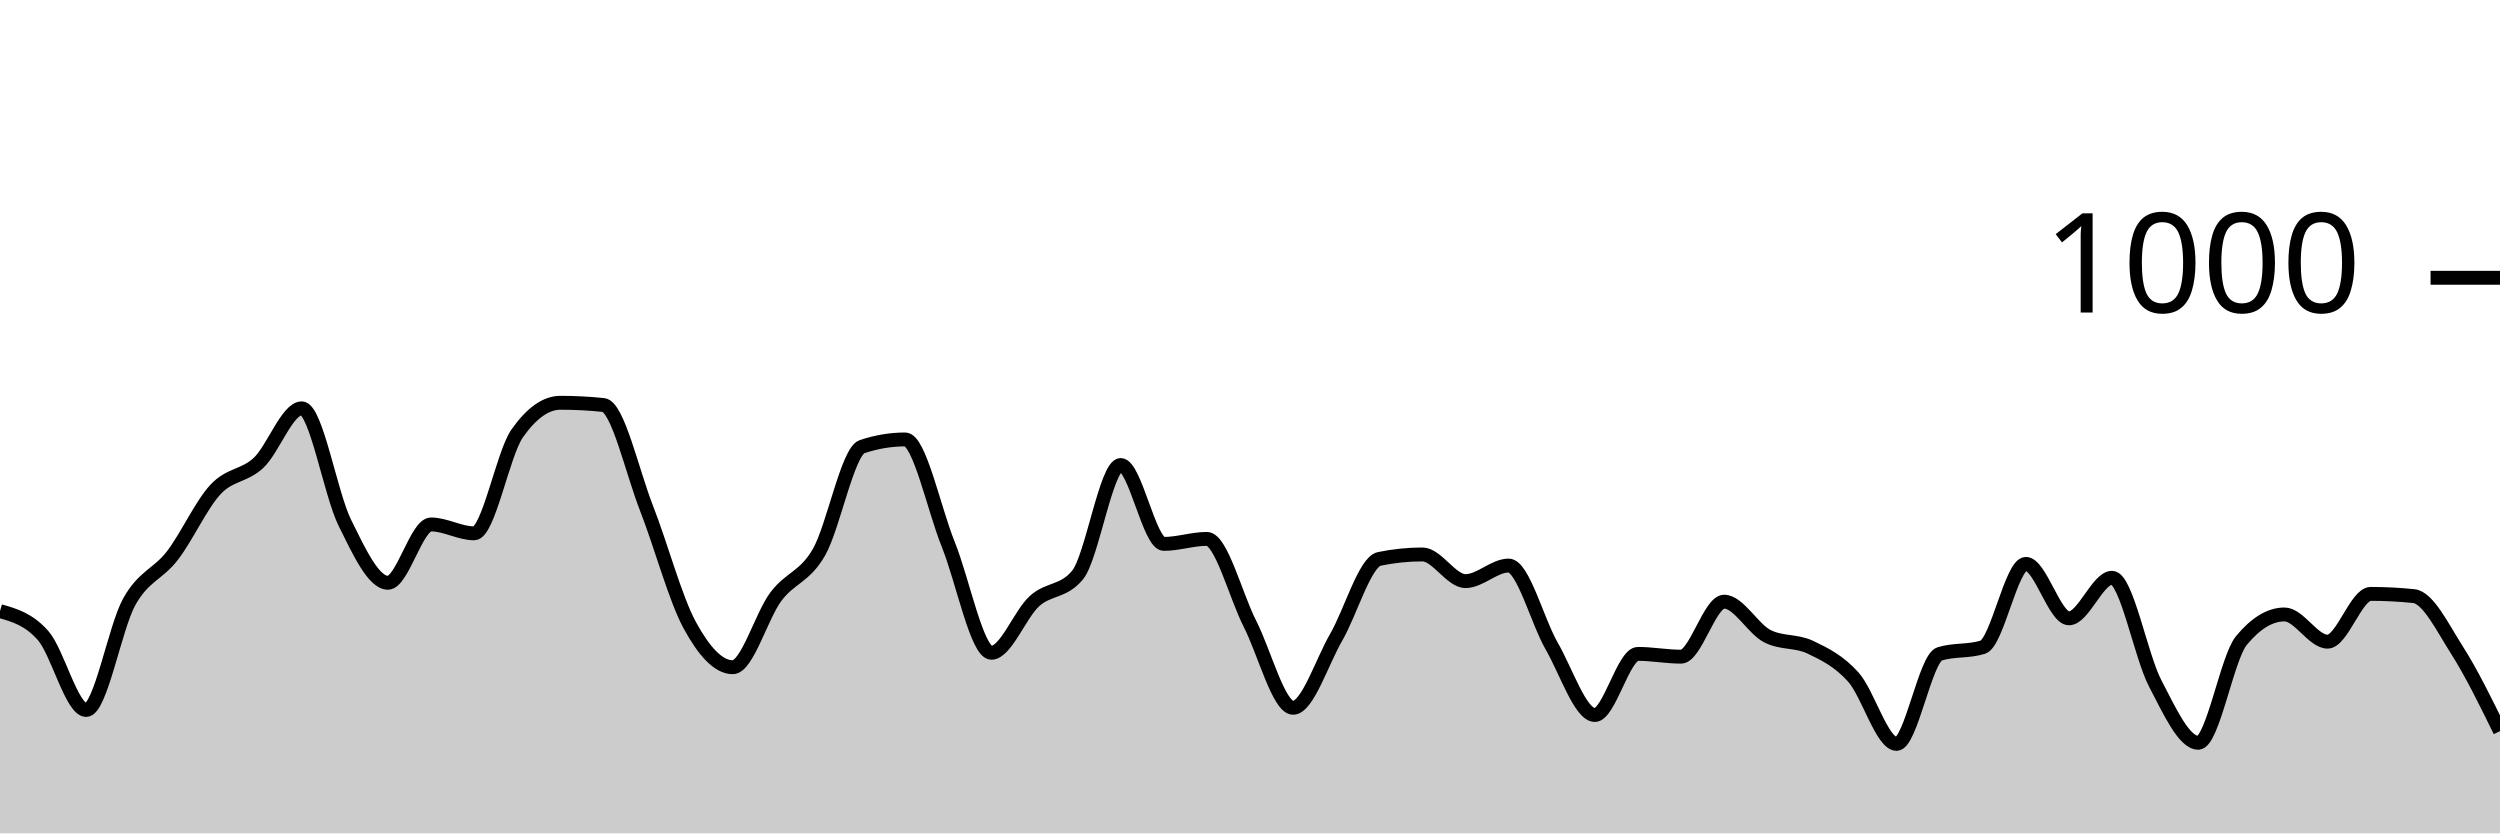
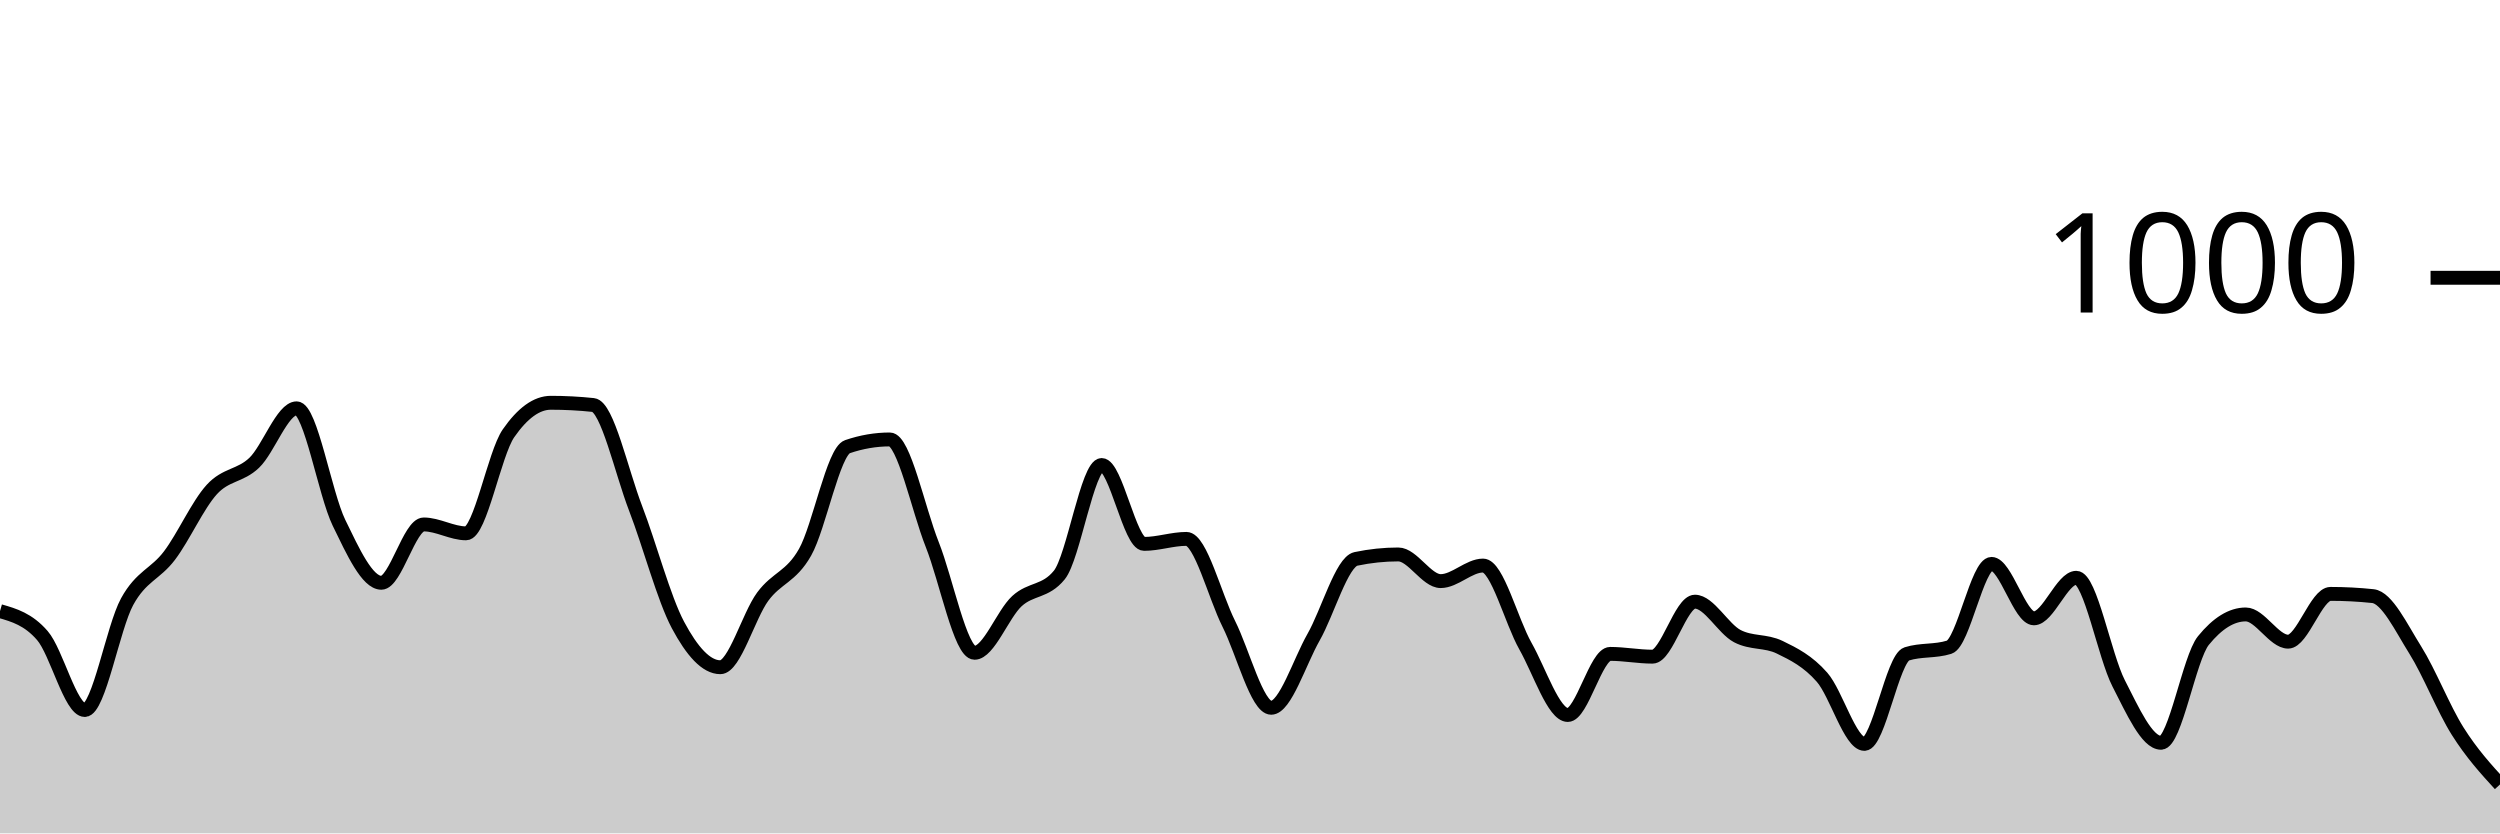
<svg xmlns="http://www.w3.org/2000/svg" viewBox="0 0 180 60">
  <g transform="translate(0,20)">
-     <path class="area" fill="rgba(0, 0, 0, 0.2)" d="M0,24C1.034,24.293,2.069,24.587,3.103,25.76C4.138,26.933,5.172,31.12,6.207,31.12C7.241,31.12,8.276,25.173,9.31,23.32C10.345,21.467,11.379,21.347,12.414,20C13.448,18.653,14.483,16.353,15.517,15.24C16.552,14.127,17.586,14.293,18.621,13.32C19.655,12.347,20.69,9.4,21.724,9.4C22.759,9.4,23.793,15.547,24.828,17.64C25.862,19.733,26.897,21.96,27.931,21.96C28.966,21.96,30,17.76,31.034,17.76C32.069,17.76,33.103,18.4,34.138,18.4C35.172,18.4,36.207,12.667,37.241,11.2C38.276,9.733,39.31,9,40.345,9C41.379,9,42.414,9.053,43.448,9.16C44.483,9.267,45.517,13.96,46.552,16.6C47.586,19.24,48.621,23.093,49.655,25C50.69,26.907,51.724,28.04,52.759,28.04C53.793,28.04,54.828,24.34,55.862,22.96C56.897,21.58,57.931,21.56,58.966,19.76C60,17.96,61.034,12.507,62.069,12.16C63.103,11.813,64.138,11.64,65.172,11.64C66.207,11.64,67.241,16.64,68.276,19.2C69.31,21.76,70.345,27,71.379,27C72.414,27,73.448,24.213,74.483,23.28C75.517,22.347,76.552,22.653,77.586,21.4C78.621,20.147,79.655,13.48,80.69,13.48C81.724,13.48,82.759,19.16,83.793,19.16C84.828,19.16,85.862,18.8,86.897,18.8C87.931,18.8,88.966,22.893,90,24.92C91.034,26.947,92.069,30.96,93.103,30.96C94.138,30.96,95.172,27.667,96.207,25.88C97.241,24.093,98.276,20.453,99.31,20.24C100.345,20.027,101.379,19.92,102.414,19.92C103.448,19.92,104.483,21.84,105.517,21.84C106.552,21.84,107.586,20.72,108.621,20.72C109.655,20.72,110.69,24.727,111.724,26.52C112.759,28.313,113.793,31.48,114.828,31.48C115.862,31.48,116.897,27.08,117.931,27.08C118.966,27.08,120,27.28,121.034,27.28C122.069,27.28,123.103,23.32,124.138,23.32C125.172,23.32,126.207,25.267,127.241,25.8C128.276,26.333,129.31,26.107,130.345,26.6C131.379,27.093,132.414,27.6,133.448,28.76C134.483,29.92,135.517,33.56,136.552,33.56C137.586,33.56,138.621,27.4,139.655,27.08C140.69,26.76,141.724,26.92,142.759,26.6C143.793,26.28,144.828,20.6,145.862,20.6C146.897,20.6,147.931,24.52,148.966,24.52C150,24.52,151.034,21.6,152.069,21.6C153.103,21.6,154.138,27.22,155.172,29.2C156.207,31.18,157.241,33.48,158.276,33.48C159.31,33.48,160.345,27.373,161.379,26.12C162.414,24.867,163.448,24.24,164.483,24.24C165.517,24.24,166.552,26.2,167.586,26.2C168.621,26.2,169.655,22.76,170.69,22.76C171.724,22.76,172.759,22.813,173.793,22.92C174.828,23.027,175.862,25.18,176.897,26.8C177.931,28.42,178.966,30.53,180,32.64L180,40C178.966,40,177.931,40,176.897,40C175.862,40,174.828,40,173.793,40C172.759,40,171.724,40,170.69,40C169.655,40,168.621,40,167.586,40C166.552,40,165.517,40,164.483,40C163.448,40,162.414,40,161.379,40C160.345,40,159.31,40,158.276,40C157.241,40,156.207,40,155.172,40C154.138,40,153.103,40,152.069,40C151.034,40,150,40,148.966,40C147.931,40,146.897,40,145.862,40C144.828,40,143.793,40,142.759,40C141.724,40,140.69,40,139.655,40C138.621,40,137.586,40,136.552,40C135.517,40,134.483,40,133.448,40C132.414,40,131.379,40,130.345,40C129.31,40,128.276,40,127.241,40C126.207,40,125.172,40,124.138,40C123.103,40,122.069,40,121.034,40C120,40,118.966,40,117.931,40C116.897,40,115.862,40,114.828,40C113.793,40,112.759,40,111.724,40C110.69,40,109.655,40,108.621,40C107.586,40,106.552,40,105.517,40C104.483,40,103.448,40,102.414,40C101.379,40,100.345,40,99.31,40C98.276,40,97.241,40,96.207,40C95.172,40,94.138,40,93.103,40C92.069,40,91.034,40,90,40C88.966,40,87.931,40,86.897,40C85.862,40,84.828,40,83.793,40C82.759,40,81.724,40,80.69,40C79.655,40,78.621,40,77.586,40C76.552,40,75.517,40,74.483,40C73.448,40,72.414,40,71.379,40C70.345,40,69.31,40,68.276,40C67.241,40,66.207,40,65.172,40C64.138,40,63.103,40,62.069,40C61.034,40,60,40,58.966,40C57.931,40,56.897,40,55.862,40C54.828,40,53.793,40,52.759,40C51.724,40,50.69,40,49.655,40C48.621,40,47.586,40,46.552,40C45.517,40,44.483,40,43.448,40C42.414,40,41.379,40,40.345,40C39.31,40,38.276,40,37.241,40C36.207,40,35.172,40,34.138,40C33.103,40,32.069,40,31.034,40C30,40,28.966,40,27.931,40C26.897,40,25.862,40,24.828,40C23.793,40,22.759,40,21.724,40C20.69,40,19.655,40,18.621,40C17.586,40,16.552,40,15.517,40C14.483,40,13.448,40,12.414,40C11.379,40,10.345,40,9.31,40C8.276,40,7.241,40,6.207,40C5.172,40,4.138,40,3.103,40C2.069,40,1.034,40,0,40Z" />
-     <path class="line" stroke="black" fill="none" d="M0,24C1.034,24.293,2.069,24.587,3.103,25.76C4.138,26.933,5.172,31.12,6.207,31.12C7.241,31.12,8.276,25.173,9.31,23.32C10.345,21.467,11.379,21.347,12.414,20C13.448,18.653,14.483,16.353,15.517,15.24C16.552,14.127,17.586,14.293,18.621,13.32C19.655,12.347,20.69,9.4,21.724,9.4C22.759,9.4,23.793,15.547,24.828,17.64C25.862,19.733,26.897,21.96,27.931,21.96C28.966,21.96,30,17.76,31.034,17.76C32.069,17.76,33.103,18.4,34.138,18.4C35.172,18.4,36.207,12.667,37.241,11.2C38.276,9.733,39.31,9,40.345,9C41.379,9,42.414,9.053,43.448,9.16C44.483,9.267,45.517,13.96,46.552,16.6C47.586,19.24,48.621,23.093,49.655,25C50.69,26.907,51.724,28.04,52.759,28.04C53.793,28.04,54.828,24.34,55.862,22.96C56.897,21.58,57.931,21.56,58.966,19.76C60,17.96,61.034,12.507,62.069,12.16C63.103,11.813,64.138,11.64,65.172,11.64C66.207,11.64,67.241,16.64,68.276,19.2C69.31,21.76,70.345,27,71.379,27C72.414,27,73.448,24.213,74.483,23.28C75.517,22.347,76.552,22.653,77.586,21.4C78.621,20.147,79.655,13.48,80.69,13.48C81.724,13.48,82.759,19.16,83.793,19.16C84.828,19.16,85.862,18.8,86.897,18.8C87.931,18.8,88.966,22.893,90,24.92C91.034,26.947,92.069,30.96,93.103,30.96C94.138,30.96,95.172,27.667,96.207,25.88C97.241,24.093,98.276,20.453,99.31,20.24C100.345,20.027,101.379,19.92,102.414,19.92C103.448,19.92,104.483,21.84,105.517,21.84C106.552,21.84,107.586,20.72,108.621,20.72C109.655,20.72,110.69,24.727,111.724,26.52C112.759,28.313,113.793,31.48,114.828,31.48C115.862,31.48,116.897,27.08,117.931,27.08C118.966,27.08,120,27.28,121.034,27.28C122.069,27.28,123.103,23.32,124.138,23.32C125.172,23.32,126.207,25.267,127.241,25.8C128.276,26.333,129.31,26.107,130.345,26.6C131.379,27.093,132.414,27.6,133.448,28.76C134.483,29.92,135.517,33.56,136.552,33.56C137.586,33.56,138.621,27.4,139.655,27.08C140.69,26.76,141.724,26.92,142.759,26.6C143.793,26.28,144.828,20.6,145.862,20.6C146.897,20.6,147.931,24.52,148.966,24.52C150,24.52,151.034,21.6,152.069,21.6C153.103,21.6,154.138,27.22,155.172,29.2C156.207,31.18,157.241,33.48,158.276,33.48C159.31,33.48,160.345,27.373,161.379,26.12C162.414,24.867,163.448,24.24,164.483,24.24C165.517,24.24,166.552,26.2,167.586,26.2C168.621,26.2,169.655,22.76,170.69,22.76C171.724,22.76,172.759,22.813,173.793,22.92C174.828,23.027,175.862,25.18,176.897,26.8C177.931,28.42,178.966,30.53,180,32.64" />
+     <path class="area" fill="rgba(0, 0, 0, 0.2)" d="M0,24C1.017,24.293,2.034,24.587,3.051,25.76C4.068,26.933,5.085,31.12,6.102,31.12C7.119,31.12,8.136,25.173,9.153,23.32C10.169,21.467,11.186,21.347,12.203,20C13.22,18.653,14.237,16.353,15.254,15.24C16.271,14.127,17.288,14.293,18.305,13.32C19.322,12.347,20.339,9.4,21.356,9.4C22.373,9.4,23.39,15.547,24.407,17.64C25.424,19.733,26.441,21.96,27.458,21.96C28.475,21.96,29.492,17.76,30.508,17.76C31.525,17.76,32.542,18.4,33.559,18.4C34.576,18.4,35.593,12.667,36.61,11.2C37.627,9.733,38.644,9,39.661,9C40.678,9,41.695,9.053,42.712,9.16C43.729,9.267,44.746,13.96,45.763,16.6C46.78,19.24,47.797,23.093,48.814,25C49.831,26.907,50.847,28.04,51.864,28.04C52.881,28.04,53.898,24.34,54.915,22.96C55.932,21.58,56.949,21.56,57.966,19.76C58.983,17.96,60,12.507,61.017,12.16C62.034,11.813,63.051,11.64,64.068,11.64C65.085,11.64,66.102,16.64,67.119,19.2C68.136,21.76,69.153,27,70.169,27C71.186,27,72.203,24.213,73.22,23.28C74.237,22.347,75.254,22.653,76.271,21.4C77.288,20.147,78.305,13.48,79.322,13.48C80.339,13.48,81.356,19.16,82.373,19.16C83.39,19.16,84.407,18.8,85.424,18.8C86.441,18.8,87.458,22.893,88.475,24.92C89.492,26.947,90.508,30.96,91.525,30.96C92.542,30.96,93.559,27.667,94.576,25.88C95.593,24.093,96.61,20.453,97.627,20.24C98.644,20.027,99.661,19.92,100.678,19.92C101.695,19.92,102.712,21.84,103.729,21.84C104.746,21.84,105.763,20.72,106.78,20.72C107.797,20.72,108.814,24.727,109.831,26.52C110.847,28.313,111.864,31.48,112.881,31.48C113.898,31.48,114.915,27.08,115.932,27.08C116.949,27.08,117.966,27.28,118.983,27.28C120,27.28,121.017,23.32,122.034,23.32C123.051,23.32,124.068,25.267,125.085,25.8C126.102,26.333,127.119,26.107,128.136,26.6C129.153,27.093,130.169,27.6,131.186,28.76C132.203,29.92,133.22,33.56,134.237,33.56C135.254,33.56,136.271,27.4,137.288,27.08C138.305,26.76,139.322,26.92,140.339,26.6C141.356,26.28,142.373,20.6,143.39,20.6C144.407,20.6,145.424,24.52,146.441,24.52C147.458,24.52,148.475,21.6,149.492,21.6C150.508,21.6,151.525,27.22,152.542,29.2C153.559,31.18,154.576,33.48,155.593,33.48C156.61,33.48,157.627,27.373,158.644,26.12C159.661,24.867,160.678,24.24,161.695,24.24C162.712,24.24,163.729,26.2,164.746,26.2C165.763,26.2,166.78,22.76,167.797,22.76C168.814,22.76,169.831,22.813,170.847,22.92C171.864,23.027,172.881,25.18,173.898,26.8C174.915,28.42,175.932,31.027,176.949,32.64C177.966,34.253,178.983,35.367,180,36.48L180,40C178.983,40,177.966,40,176.949,40C175.932,40,174.915,40,173.898,40C172.881,40,171.864,40,170.847,40C169.831,40,168.814,40,167.797,40C166.78,40,165.763,40,164.746,40C163.729,40,162.712,40,161.695,40C160.678,40,159.661,40,158.644,40C157.627,40,156.61,40,155.593,40C154.576,40,153.559,40,152.542,40C151.525,40,150.508,40,149.492,40C148.475,40,147.458,40,146.441,40C145.424,40,144.407,40,143.39,40C142.373,40,141.356,40,140.339,40C139.322,40,138.305,40,137.288,40C136.271,40,135.254,40,134.237,40C133.22,40,132.203,40,131.186,40C130.169,40,129.153,40,128.136,40C127.119,40,126.102,40,125.085,40C124.068,40,123.051,40,122.034,40C121.017,40,120,40,118.983,40C117.966,40,116.949,40,115.932,40C114.915,40,113.898,40,112.881,40C111.864,40,110.847,40,109.831,40C108.814,40,107.797,40,106.78,40C105.763,40,104.746,40,103.729,40C102.712,40,101.695,40,100.678,40C99.661,40,98.644,40,97.627,40C96.61,40,95.593,40,94.576,40C93.559,40,92.542,40,91.525,40C90.508,40,89.492,40,88.475,40C87.458,40,86.441,40,85.424,40C84.407,40,83.39,40,82.373,40C81.356,40,80.339,40,79.322,40C78.305,40,77.288,40,76.271,40C75.254,40,74.237,40,73.22,40C72.203,40,71.186,40,70.169,40C69.153,40,68.136,40,67.119,40C66.102,40,65.085,40,64.068,40C63.051,40,62.034,40,61.017,40C60,40,58.983,40,57.966,40C56.949,40,55.932,40,54.915,40C53.898,40,52.881,40,51.864,40C50.847,40,49.831,40,48.814,40C47.797,40,46.78,40,45.763,40C44.746,40,43.729,40,42.712,40C41.695,40,40.678,40,39.661,40C38.644,40,37.627,40,36.61,40C35.593,40,34.576,40,33.559,40C32.542,40,31.525,40,30.508,40C29.492,40,28.475,40,27.458,40C26.441,40,25.424,40,24.407,40C23.39,40,22.373,40,21.356,40C20.339,40,19.322,40,18.305,40C17.288,40,16.271,40,15.254,40C14.237,40,13.22,40,12.203,40C11.186,40,10.169,40,9.153,40C8.136,40,7.119,40,6.102,40C5.085,40,4.068,40,3.051,40C2.034,40,1.017,40,0,40Z" />
+     <path class="line" stroke="black" fill="none" d="M0,24C1.017,24.293,2.034,24.587,3.051,25.76C4.068,26.933,5.085,31.12,6.102,31.12C7.119,31.12,8.136,25.173,9.153,23.32C10.169,21.467,11.186,21.347,12.203,20C13.22,18.653,14.237,16.353,15.254,15.24C16.271,14.127,17.288,14.293,18.305,13.32C19.322,12.347,20.339,9.4,21.356,9.4C22.373,9.4,23.39,15.547,24.407,17.64C25.424,19.733,26.441,21.96,27.458,21.96C28.475,21.96,29.492,17.76,30.508,17.76C31.525,17.76,32.542,18.4,33.559,18.4C34.576,18.4,35.593,12.667,36.61,11.2C37.627,9.733,38.644,9,39.661,9C40.678,9,41.695,9.053,42.712,9.16C43.729,9.267,44.746,13.96,45.763,16.6C46.78,19.24,47.797,23.093,48.814,25C49.831,26.907,50.847,28.04,51.864,28.04C52.881,28.04,53.898,24.34,54.915,22.96C55.932,21.58,56.949,21.56,57.966,19.76C58.983,17.96,60,12.507,61.017,12.16C62.034,11.813,63.051,11.64,64.068,11.64C65.085,11.64,66.102,16.64,67.119,19.2C68.136,21.76,69.153,27,70.169,27C71.186,27,72.203,24.213,73.22,23.28C74.237,22.347,75.254,22.653,76.271,21.4C77.288,20.147,78.305,13.48,79.322,13.48C80.339,13.48,81.356,19.16,82.373,19.16C83.39,19.16,84.407,18.8,85.424,18.8C86.441,18.8,87.458,22.893,88.475,24.92C89.492,26.947,90.508,30.96,91.525,30.96C92.542,30.96,93.559,27.667,94.576,25.88C95.593,24.093,96.61,20.453,97.627,20.24C98.644,20.027,99.661,19.92,100.678,19.92C101.695,19.92,102.712,21.84,103.729,21.84C104.746,21.84,105.763,20.72,106.78,20.72C107.797,20.72,108.814,24.727,109.831,26.52C110.847,28.313,111.864,31.48,112.881,31.48C113.898,31.48,114.915,27.08,115.932,27.08C116.949,27.08,117.966,27.28,118.983,27.28C120,27.28,121.017,23.32,122.034,23.32C123.051,23.32,124.068,25.267,125.085,25.8C126.102,26.333,127.119,26.107,128.136,26.6C129.153,27.093,130.169,27.6,131.186,28.76C132.203,29.92,133.22,33.56,134.237,33.56C135.254,33.56,136.271,27.4,137.288,27.08C138.305,26.76,139.322,26.92,140.339,26.6C141.356,26.28,142.373,20.6,143.39,20.6C144.407,20.6,145.424,24.52,146.441,24.52C147.458,24.52,148.475,21.6,149.492,21.6C150.508,21.6,151.525,27.22,152.542,29.2C153.559,31.18,154.576,33.48,155.593,33.48C156.61,33.48,157.627,27.373,158.644,26.12C159.661,24.867,160.678,24.24,161.695,24.24C162.712,24.24,163.729,26.2,164.746,26.2C165.763,26.2,166.78,22.76,167.797,22.76C168.814,22.76,169.831,22.813,170.847,22.92C171.864,23.027,172.881,25.18,173.898,26.8C174.915,28.42,175.932,31.027,176.949,32.64C177.966,34.253,178.983,35.367,180,36.48" />
    <path class="axis-ceiling" stroke-width="1" stroke="black" fill="none" d="M175,0L180,0" />
    <text class="axis-ceiling-label" font-family="sans-serif" text-anchor="end" font-size="10px" x="170" y="2.5">1000</text>
  </g>
</svg>
